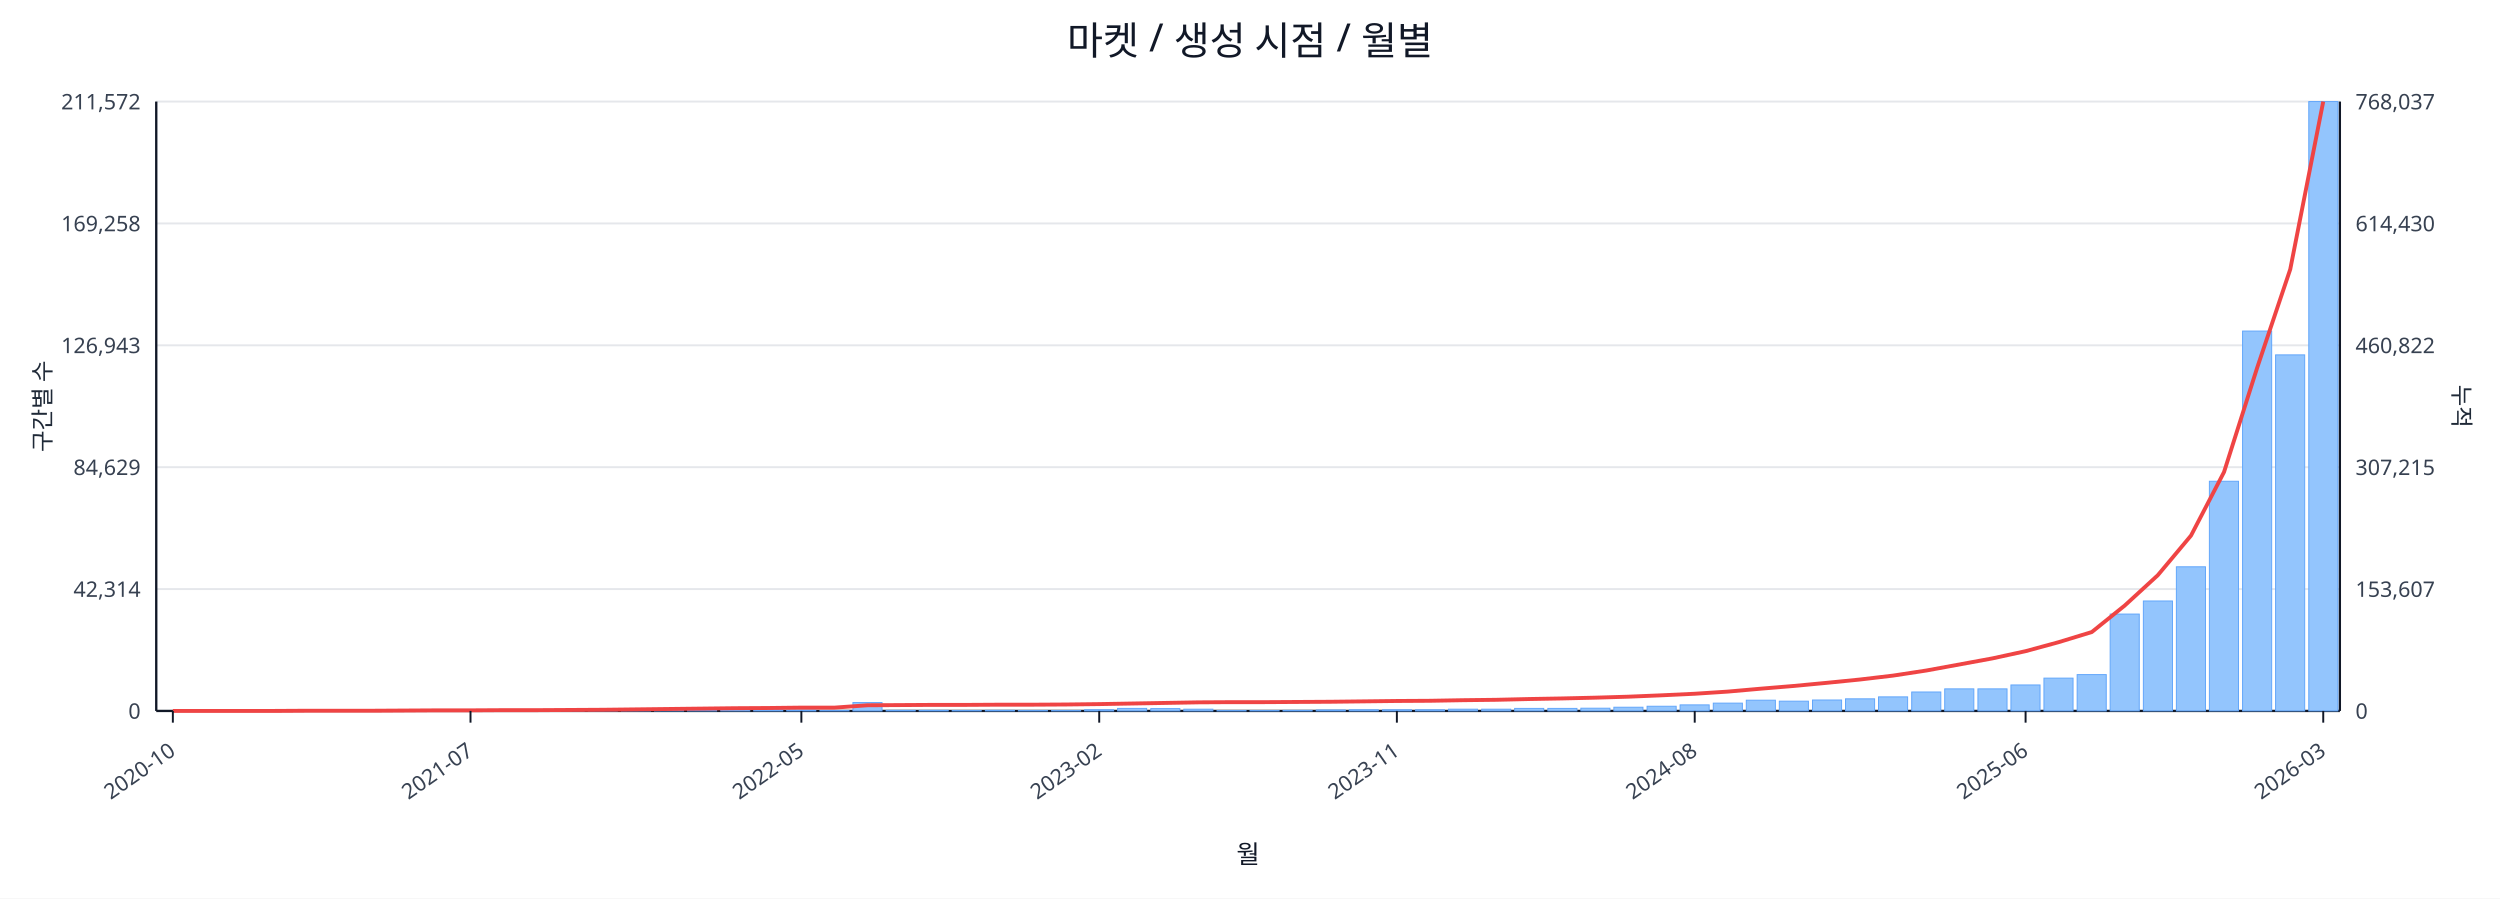
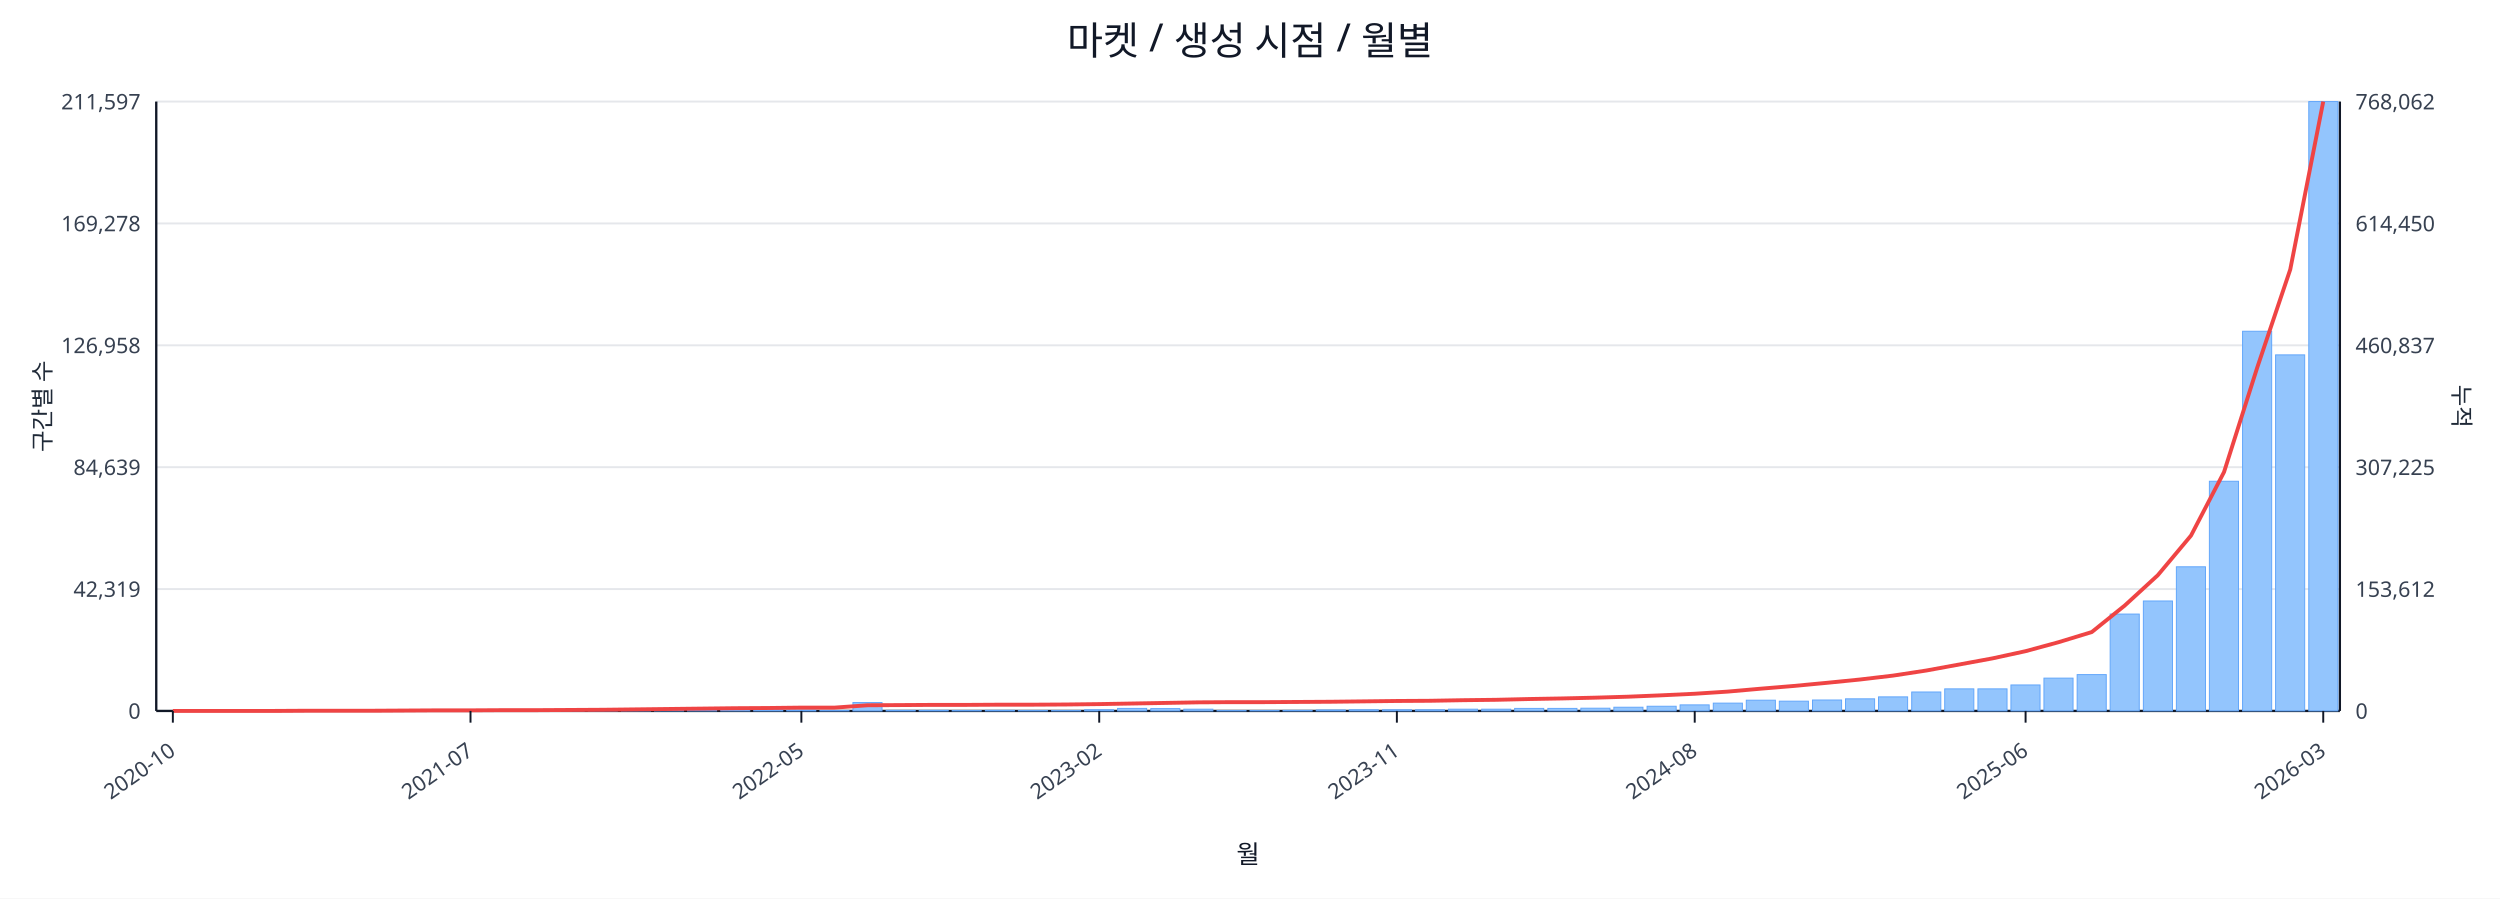
<svg xmlns="http://www.w3.org/2000/svg" width="1280" height="460" viewBox="0 0 1280 460">
  <rect x="0" y="0" width="100%" height="100%" fill="#ffffff" />
  <text x="640.0" y="28" font-size="20" text-anchor="middle" font-family="sans-serif" fill="#111827">마켓 / 생성 시점 / 월별</text>
  <line x1="80.0" y1="52.0" x2="1198.0" y2="52.0" stroke="#e5e7eb" stroke-width="1" />
-   <text x="72.0" y="56.0" font-size="11" text-anchor="end" font-family="sans-serif" fill="#374151">211,572</text>
-   <text x="1206.0" y="56.0" font-size="11" text-anchor="start" font-family="sans-serif" fill="#374151">768,037</text>
+   <text x="72.0" y="56.0" font-size="11" text-anchor="end" font-family="sans-serif" fill="#374151">211,597</text>
+   <text x="1206.0" y="56.0" font-size="11" text-anchor="start" font-family="sans-serif" fill="#374151">768,062</text>
  <line x1="80.0" y1="114.4" x2="1198.0" y2="114.4" stroke="#e5e7eb" stroke-width="1" />
-   <text x="72.0" y="118.4" font-size="11" text-anchor="end" font-family="sans-serif" fill="#374151">169,258</text>
-   <text x="1206.0" y="118.4" font-size="11" text-anchor="start" font-family="sans-serif" fill="#374151">614,430</text>
+   <text x="72.0" y="118.4" font-size="11" text-anchor="end" font-family="sans-serif" fill="#374151">169,278</text>
+   <text x="1206.0" y="118.4" font-size="11" text-anchor="start" font-family="sans-serif" fill="#374151">614,450</text>
  <line x1="80.0" y1="176.8" x2="1198.0" y2="176.8" stroke="#e5e7eb" stroke-width="1" />
-   <text x="72.0" y="180.8" font-size="11" text-anchor="end" font-family="sans-serif" fill="#374151">126,943</text>
-   <text x="1206.0" y="180.8" font-size="11" text-anchor="start" font-family="sans-serif" fill="#374151">460,822</text>
+   <text x="72.0" y="180.8" font-size="11" text-anchor="end" font-family="sans-serif" fill="#374151">126,958</text>
+   <text x="1206.0" y="180.8" font-size="11" text-anchor="start" font-family="sans-serif" fill="#374151">460,837</text>
  <line x1="80.0" y1="239.2" x2="1198.0" y2="239.2" stroke="#e5e7eb" stroke-width="1" />
-   <text x="72.0" y="243.2" font-size="11" text-anchor="end" font-family="sans-serif" fill="#374151">84,629</text>
-   <text x="1206.0" y="243.2" font-size="11" text-anchor="start" font-family="sans-serif" fill="#374151">307,215</text>
+   <text x="72.0" y="243.2" font-size="11" text-anchor="end" font-family="sans-serif" fill="#374151">84,639</text>
+   <text x="1206.0" y="243.2" font-size="11" text-anchor="start" font-family="sans-serif" fill="#374151">307,225</text>
  <line x1="80.0" y1="301.6" x2="1198.0" y2="301.6" stroke="#e5e7eb" stroke-width="1" />
-   <text x="72.0" y="305.6" font-size="11" text-anchor="end" font-family="sans-serif" fill="#374151">42,314</text>
-   <text x="1206.0" y="305.6" font-size="11" text-anchor="start" font-family="sans-serif" fill="#374151">153,607</text>
+   <text x="72.0" y="305.6" font-size="11" text-anchor="end" font-family="sans-serif" fill="#374151">42,319</text>
+   <text x="1206.0" y="305.6" font-size="11" text-anchor="start" font-family="sans-serif" fill="#374151">153,612</text>
  <line x1="80.0" y1="364.0" x2="1198.0" y2="364.0" stroke="#e5e7eb" stroke-width="1" />
  <text x="72.0" y="368.0" font-size="11" text-anchor="end" font-family="sans-serif" fill="#374151">0</text>
  <text x="1206.0" y="368.0" font-size="11" text-anchor="start" font-family="sans-serif" fill="#374151">0</text>
  <line x1="80.0" y1="364.0" x2="1198.0" y2="364.0" stroke="#111827" stroke-width="1.2" />
  <line x1="80.0" y1="52.0" x2="80.0" y2="364.0" stroke="#111827" stroke-width="1.2" />
  <line x1="1198.0" y1="52.0" x2="1198.0" y2="364.0" stroke="#111827" stroke-width="1.2" />
  <rect x="81.0" y="364.0" width="14.9" height="0.0" fill="#93c5fd" stroke="#60a5fa" stroke-width="0.5" />
  <rect x="97.9" y="364.0" width="14.9" height="0.0" fill="#93c5fd" stroke="#60a5fa" stroke-width="0.5" />
  <rect x="114.9" y="364.0" width="14.9" height="0.0" fill="#93c5fd" stroke="#60a5fa" stroke-width="0.5" />
  <rect x="131.8" y="363.9" width="14.9" height="0.1" fill="#93c5fd" stroke="#60a5fa" stroke-width="0.5" />
  <rect x="148.8" y="363.9" width="14.9" height="0.1" fill="#93c5fd" stroke="#60a5fa" stroke-width="0.5" />
  <rect x="165.7" y="363.9" width="14.9" height="0.1" fill="#93c5fd" stroke="#60a5fa" stroke-width="0.5" />
  <rect x="182.6" y="363.9" width="14.9" height="0.1" fill="#93c5fd" stroke="#60a5fa" stroke-width="0.5" />
  <rect x="199.6" y="363.8" width="14.9" height="0.2" fill="#93c5fd" stroke="#60a5fa" stroke-width="0.5" />
  <rect x="216.5" y="363.7" width="14.9" height="0.3" fill="#93c5fd" stroke="#60a5fa" stroke-width="0.5" />
  <rect x="233.5" y="363.8" width="14.9" height="0.2" fill="#93c5fd" stroke="#60a5fa" stroke-width="0.5" />
  <rect x="250.4" y="363.8" width="14.9" height="0.2" fill="#93c5fd" stroke="#60a5fa" stroke-width="0.5" />
  <rect x="267.3" y="363.9" width="14.9" height="0.1" fill="#93c5fd" stroke="#60a5fa" stroke-width="0.5" />
  <rect x="284.3" y="363.7" width="14.9" height="0.3" fill="#93c5fd" stroke="#60a5fa" stroke-width="0.5" />
  <rect x="301.2" y="363.4" width="14.9" height="0.6" fill="#93c5fd" stroke="#60a5fa" stroke-width="0.5" />
  <rect x="318.2" y="363.5" width="14.9" height="0.5" fill="#93c5fd" stroke="#60a5fa" stroke-width="0.5" />
  <rect x="335.1" y="363.1" width="14.9" height="0.9" fill="#93c5fd" stroke="#60a5fa" stroke-width="0.5" />
  <rect x="352.0" y="363.5" width="14.9" height="0.5" fill="#93c5fd" stroke="#60a5fa" stroke-width="0.5" />
  <rect x="369.0" y="363.3" width="14.9" height="0.7" fill="#93c5fd" stroke="#60a5fa" stroke-width="0.5" />
  <rect x="385.9" y="363.4" width="14.9" height="0.6" fill="#93c5fd" stroke="#60a5fa" stroke-width="0.5" />
  <rect x="402.8" y="363.6" width="14.9" height="0.4" fill="#93c5fd" stroke="#60a5fa" stroke-width="0.5" />
  <rect x="419.8" y="363.8" width="14.9" height="0.2" fill="#93c5fd" stroke="#60a5fa" stroke-width="0.5" />
  <rect x="436.7" y="359.7" width="14.9" height="4.3" fill="#93c5fd" stroke="#60a5fa" stroke-width="0.5" />
  <rect x="453.7" y="363.7" width="14.9" height="0.3" fill="#93c5fd" stroke="#60a5fa" stroke-width="0.5" />
  <rect x="470.6" y="363.7" width="14.9" height="0.3" fill="#93c5fd" stroke="#60a5fa" stroke-width="0.5" />
  <rect x="487.5" y="363.8" width="14.9" height="0.2" fill="#93c5fd" stroke="#60a5fa" stroke-width="0.5" />
  <rect x="504.5" y="363.7" width="14.9" height="0.3" fill="#93c5fd" stroke="#60a5fa" stroke-width="0.5" />
  <rect x="521.4" y="363.8" width="14.9" height="0.2" fill="#93c5fd" stroke="#60a5fa" stroke-width="0.5" />
  <rect x="538.4" y="363.8" width="14.9" height="0.2" fill="#93c5fd" stroke="#60a5fa" stroke-width="0.5" />
  <rect x="555.3" y="363.4" width="14.9" height="0.6" fill="#93c5fd" stroke="#60a5fa" stroke-width="0.5" />
  <rect x="572.2" y="362.7" width="14.9" height="1.3" fill="#93c5fd" stroke="#60a5fa" stroke-width="0.5" />
  <rect x="589.2" y="362.8" width="14.9" height="1.2" fill="#93c5fd" stroke="#60a5fa" stroke-width="0.5" />
  <rect x="606.1" y="363.1" width="14.9" height="0.9" fill="#93c5fd" stroke="#60a5fa" stroke-width="0.5" />
  <rect x="623.1" y="363.8" width="14.9" height="0.2" fill="#93c5fd" stroke="#60a5fa" stroke-width="0.5" />
  <rect x="640.0" y="363.8" width="14.9" height="0.2" fill="#93c5fd" stroke="#60a5fa" stroke-width="0.5" />
  <rect x="656.9" y="363.7" width="14.9" height="0.3" fill="#93c5fd" stroke="#60a5fa" stroke-width="0.5" />
  <rect x="673.9" y="363.5" width="14.9" height="0.5" fill="#93c5fd" stroke="#60a5fa" stroke-width="0.5" />
  <rect x="690.8" y="363.4" width="14.9" height="0.6" fill="#93c5fd" stroke="#60a5fa" stroke-width="0.5" />
  <rect x="707.8" y="363.4" width="14.9" height="0.6" fill="#93c5fd" stroke="#60a5fa" stroke-width="0.5" />
  <rect x="724.7" y="363.4" width="14.9" height="0.6" fill="#93c5fd" stroke="#60a5fa" stroke-width="0.5" />
  <rect x="741.6" y="363.1" width="14.9" height="0.9" fill="#93c5fd" stroke="#60a5fa" stroke-width="0.5" />
  <rect x="758.6" y="363.1" width="14.9" height="0.9" fill="#93c5fd" stroke="#60a5fa" stroke-width="0.5" />
  <rect x="775.5" y="362.7" width="14.9" height="1.3" fill="#93c5fd" stroke="#60a5fa" stroke-width="0.5" />
  <rect x="792.5" y="362.7" width="14.9" height="1.3" fill="#93c5fd" stroke="#60a5fa" stroke-width="0.5" />
  <rect x="809.4" y="362.6" width="14.9" height="1.4" fill="#93c5fd" stroke="#60a5fa" stroke-width="0.5" />
  <rect x="826.3" y="362.1" width="14.9" height="1.9" fill="#93c5fd" stroke="#60a5fa" stroke-width="0.5" />
  <rect x="843.3" y="361.6" width="14.9" height="2.4" fill="#93c5fd" stroke="#60a5fa" stroke-width="0.5" />
  <rect x="860.2" y="360.9" width="14.9" height="3.1" fill="#93c5fd" stroke="#60a5fa" stroke-width="0.5" />
  <rect x="877.2" y="360.0" width="14.9" height="4.0" fill="#93c5fd" stroke="#60a5fa" stroke-width="0.5" />
  <rect x="894.1" y="358.5" width="14.9" height="5.5" fill="#93c5fd" stroke="#60a5fa" stroke-width="0.5" />
  <rect x="911.0" y="359.0" width="14.9" height="5.0" fill="#93c5fd" stroke="#60a5fa" stroke-width="0.5" />
  <rect x="928.0" y="358.4" width="14.9" height="5.6" fill="#93c5fd" stroke="#60a5fa" stroke-width="0.5" />
  <rect x="944.9" y="357.8" width="14.9" height="6.2" fill="#93c5fd" stroke="#60a5fa" stroke-width="0.5" />
  <rect x="961.8" y="356.8" width="14.9" height="7.2" fill="#93c5fd" stroke="#60a5fa" stroke-width="0.5" />
  <rect x="978.8" y="354.3" width="14.9" height="9.7" fill="#93c5fd" stroke="#60a5fa" stroke-width="0.5" />
  <rect x="995.7" y="352.7" width="14.9" height="11.3" fill="#93c5fd" stroke="#60a5fa" stroke-width="0.5" />
  <rect x="1012.7" y="352.7" width="14.9" height="11.3" fill="#93c5fd" stroke="#60a5fa" stroke-width="0.5" />
  <rect x="1029.6" y="350.7" width="14.9" height="13.3" fill="#93c5fd" stroke="#60a5fa" stroke-width="0.5" />
  <rect x="1046.5" y="347.2" width="14.9" height="16.8" fill="#93c5fd" stroke="#60a5fa" stroke-width="0.5" />
  <rect x="1063.5" y="345.4" width="14.9" height="18.6" fill="#93c5fd" stroke="#60a5fa" stroke-width="0.5" />
  <rect x="1080.4" y="314.4" width="14.9" height="49.6" fill="#93c5fd" stroke="#60a5fa" stroke-width="0.5" />
  <rect x="1097.4" y="307.7" width="14.9" height="56.3" fill="#93c5fd" stroke="#60a5fa" stroke-width="0.5" />
  <rect x="1114.3" y="290.2" width="14.9" height="73.8" fill="#93c5fd" stroke="#60a5fa" stroke-width="0.5" />
  <rect x="1131.2" y="246.4" width="14.9" height="117.6" fill="#93c5fd" stroke="#60a5fa" stroke-width="0.5" />
-   <rect x="1148.2" y="169.5" width="14.9" height="194.5" fill="#93c5fd" stroke="#60a5fa" stroke-width="0.5" />
+   <rect x="1148.2" y="169.6" width="14.9" height="194.4" fill="#93c5fd" stroke="#60a5fa" stroke-width="0.5" />
  <rect x="1165.1" y="181.7" width="14.9" height="182.3" fill="#93c5fd" stroke="#60a5fa" stroke-width="0.5" />
  <rect x="1182.1" y="52.0" width="14.9" height="312.0" fill="#93c5fd" stroke="#60a5fa" stroke-width="0.5" />
-   <polyline fill="none" stroke="#ef4444" stroke-width="2" points="88.5,364.0 105.4,364.0 122.3,364.0 139.3,364.0 156.2,363.9 173.2,363.9 190.1,363.9 207.0,363.8 224.0,363.7 240.9,363.7 257.9,363.6 274.8,363.6 291.7,363.5 308.7,363.4 325.6,363.2 342.6,363.0 359.5,362.8 376.4,362.6 393.4,362.5 410.3,362.3 427.3,362.3 444.2,361.1 461.1,361.0 478.1,360.9 495.0,360.9 512.0,360.8 528.9,360.8 545.8,360.7 562.8,360.5 579.7,360.2 596.7,359.9 613.6,359.6 630.5,359.5 647.5,359.5 664.4,359.4 681.3,359.3 698.3,359.1 715.2,358.9 732.2,358.8 749.1,358.5 766.0,358.3 783.0,357.9 799.9,357.6 816.9,357.2 833.8,356.7 850.7,356.0 867.7,355.2 884.6,354.1 901.6,352.6 918.5,351.2 935.4,349.6 952.4,347.9 969.3,345.9 986.3,343.3 1003.2,340.2 1020.1,337.1 1037.1,333.4 1054.0,328.8 1071.0,323.6 1087.9,310.0 1104.8,294.5 1121.8,274.2 1138.7,241.7 1155.7,188.2 1172.6,137.9 1189.5,52.0" />
+   <polyline fill="none" stroke="#ef4444" stroke-width="2" points="88.5,364.0 105.4,364.0 122.3,364.0 139.3,364.0 156.2,363.9 173.2,363.9 190.1,363.9 207.0,363.8 224.0,363.7 240.9,363.7 257.9,363.6 274.8,363.6 291.7,363.5 308.7,363.4 325.6,363.2 342.6,363.0 359.5,362.8 376.4,362.6 393.4,362.5 410.3,362.3 427.3,362.3 444.2,361.1 461.1,361.0 478.1,360.9 495.0,360.9 512.0,360.8 528.9,360.8 545.8,360.7 562.8,360.5 579.7,360.2 596.7,359.9 613.6,359.6 630.5,359.5 647.5,359.5 664.4,359.4 681.3,359.3 698.3,359.1 715.2,358.9 732.2,358.8 749.1,358.5 766.0,358.3 783.0,357.9 799.9,357.6 816.9,357.2 833.8,356.7 850.7,356.0 867.7,355.2 884.6,354.1 901.6,352.6 918.5,351.2 935.4,349.6 952.4,347.9 969.3,345.9 986.3,343.3 1003.2,340.2 1020.1,337.1 1037.1,333.4 1054.0,328.8 1071.0,323.6 1087.9,310.0 1104.8,294.5 1121.8,274.2 1138.7,241.7 1155.7,188.2 1172.6,138.0 1189.5,52.0" />
  <line x1="88.5" y1="364.0" x2="88.5" y2="370.0" stroke="#111827" stroke-width="1" />
  <text x="90.5" y="386.0" font-size="11" text-anchor="end" transform="rotate(-35 90.5 386.0)" font-family="sans-serif" fill="#374151">2020-10</text>
  <line x1="240.9" y1="364.0" x2="240.9" y2="370.0" stroke="#111827" stroke-width="1" />
  <text x="242.9" y="386.0" font-size="11" text-anchor="end" transform="rotate(-35 242.9 386.0)" font-family="sans-serif" fill="#374151">2021-07</text>
  <line x1="410.3" y1="364.0" x2="410.3" y2="370.0" stroke="#111827" stroke-width="1" />
  <text x="412.3" y="386.0" font-size="11" text-anchor="end" transform="rotate(-35 412.3 386.0)" font-family="sans-serif" fill="#374151">2022-05</text>
  <line x1="562.8" y1="364.0" x2="562.8" y2="370.0" stroke="#111827" stroke-width="1" />
  <text x="564.8" y="386.0" font-size="11" text-anchor="end" transform="rotate(-35 564.8 386.0)" font-family="sans-serif" fill="#374151">2023-02</text>
  <line x1="715.2" y1="364.0" x2="715.2" y2="370.0" stroke="#111827" stroke-width="1" />
  <text x="717.2" y="386.0" font-size="11" text-anchor="end" transform="rotate(-35 717.2 386.0)" font-family="sans-serif" fill="#374151">2023-11</text>
  <line x1="867.7" y1="364.0" x2="867.7" y2="370.0" stroke="#111827" stroke-width="1" />
  <text x="869.7" y="386.0" font-size="11" text-anchor="end" transform="rotate(-35 869.7 386.0)" font-family="sans-serif" fill="#374151">2024-08</text>
  <line x1="1037.1" y1="364.0" x2="1037.1" y2="370.0" stroke="#111827" stroke-width="1" />
  <text x="1039.1" y="386.0" font-size="11" text-anchor="end" transform="rotate(-35 1039.1 386.0)" font-family="sans-serif" fill="#374151">2025-06</text>
  <line x1="1189.5" y1="364.0" x2="1189.5" y2="370.0" stroke="#111827" stroke-width="1" />
  <text x="1191.5" y="386.0" font-size="11" text-anchor="end" transform="rotate(-35 1191.5 386.0)" font-family="sans-serif" fill="#374151">2026-03</text>
  <text x="26" y="208.0" font-size="12" transform="rotate(-90 26 208.0)" text-anchor="middle" font-family="sans-serif" fill="#1f2937">구간별 수</text>
  <text x="1256.0" y="208.0" font-size="12" transform="rotate(90 1256.0 208.0)" text-anchor="middle" font-family="sans-serif" fill="#1f2937">누적</text>
  <text x="639.0" y="442.0" font-size="13" text-anchor="middle" font-family="sans-serif" fill="#111827">월</text>
</svg>
